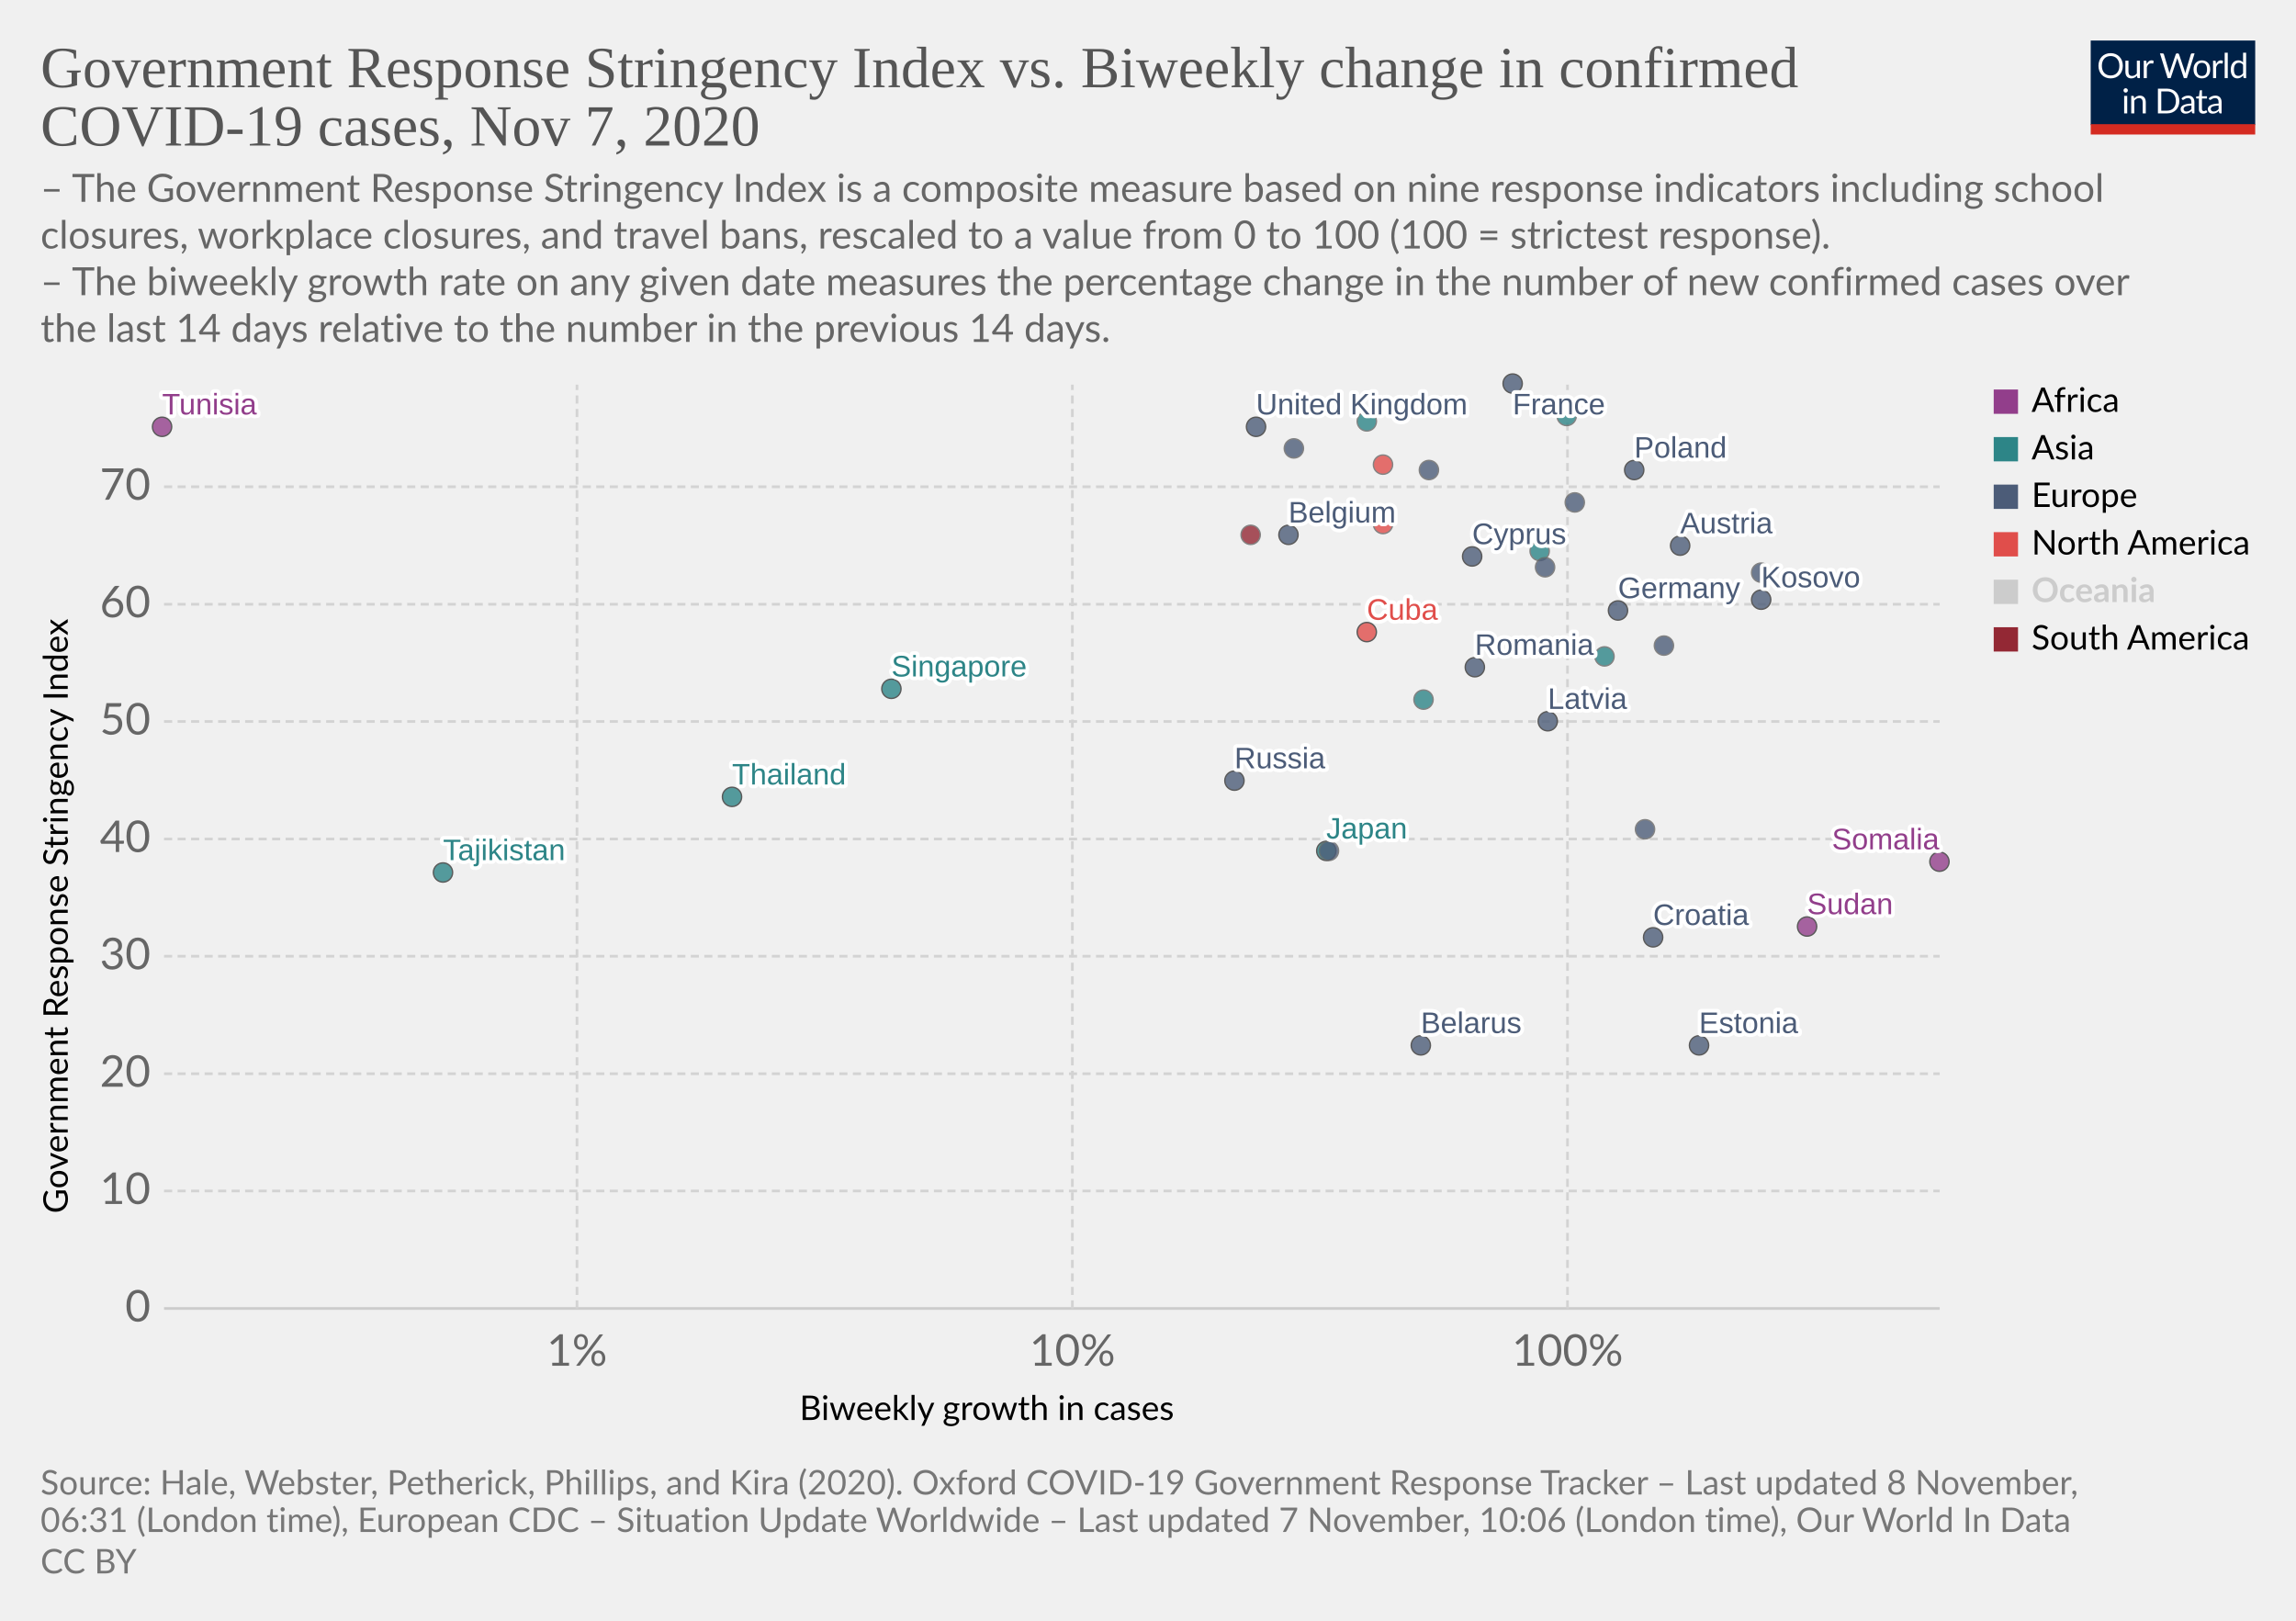
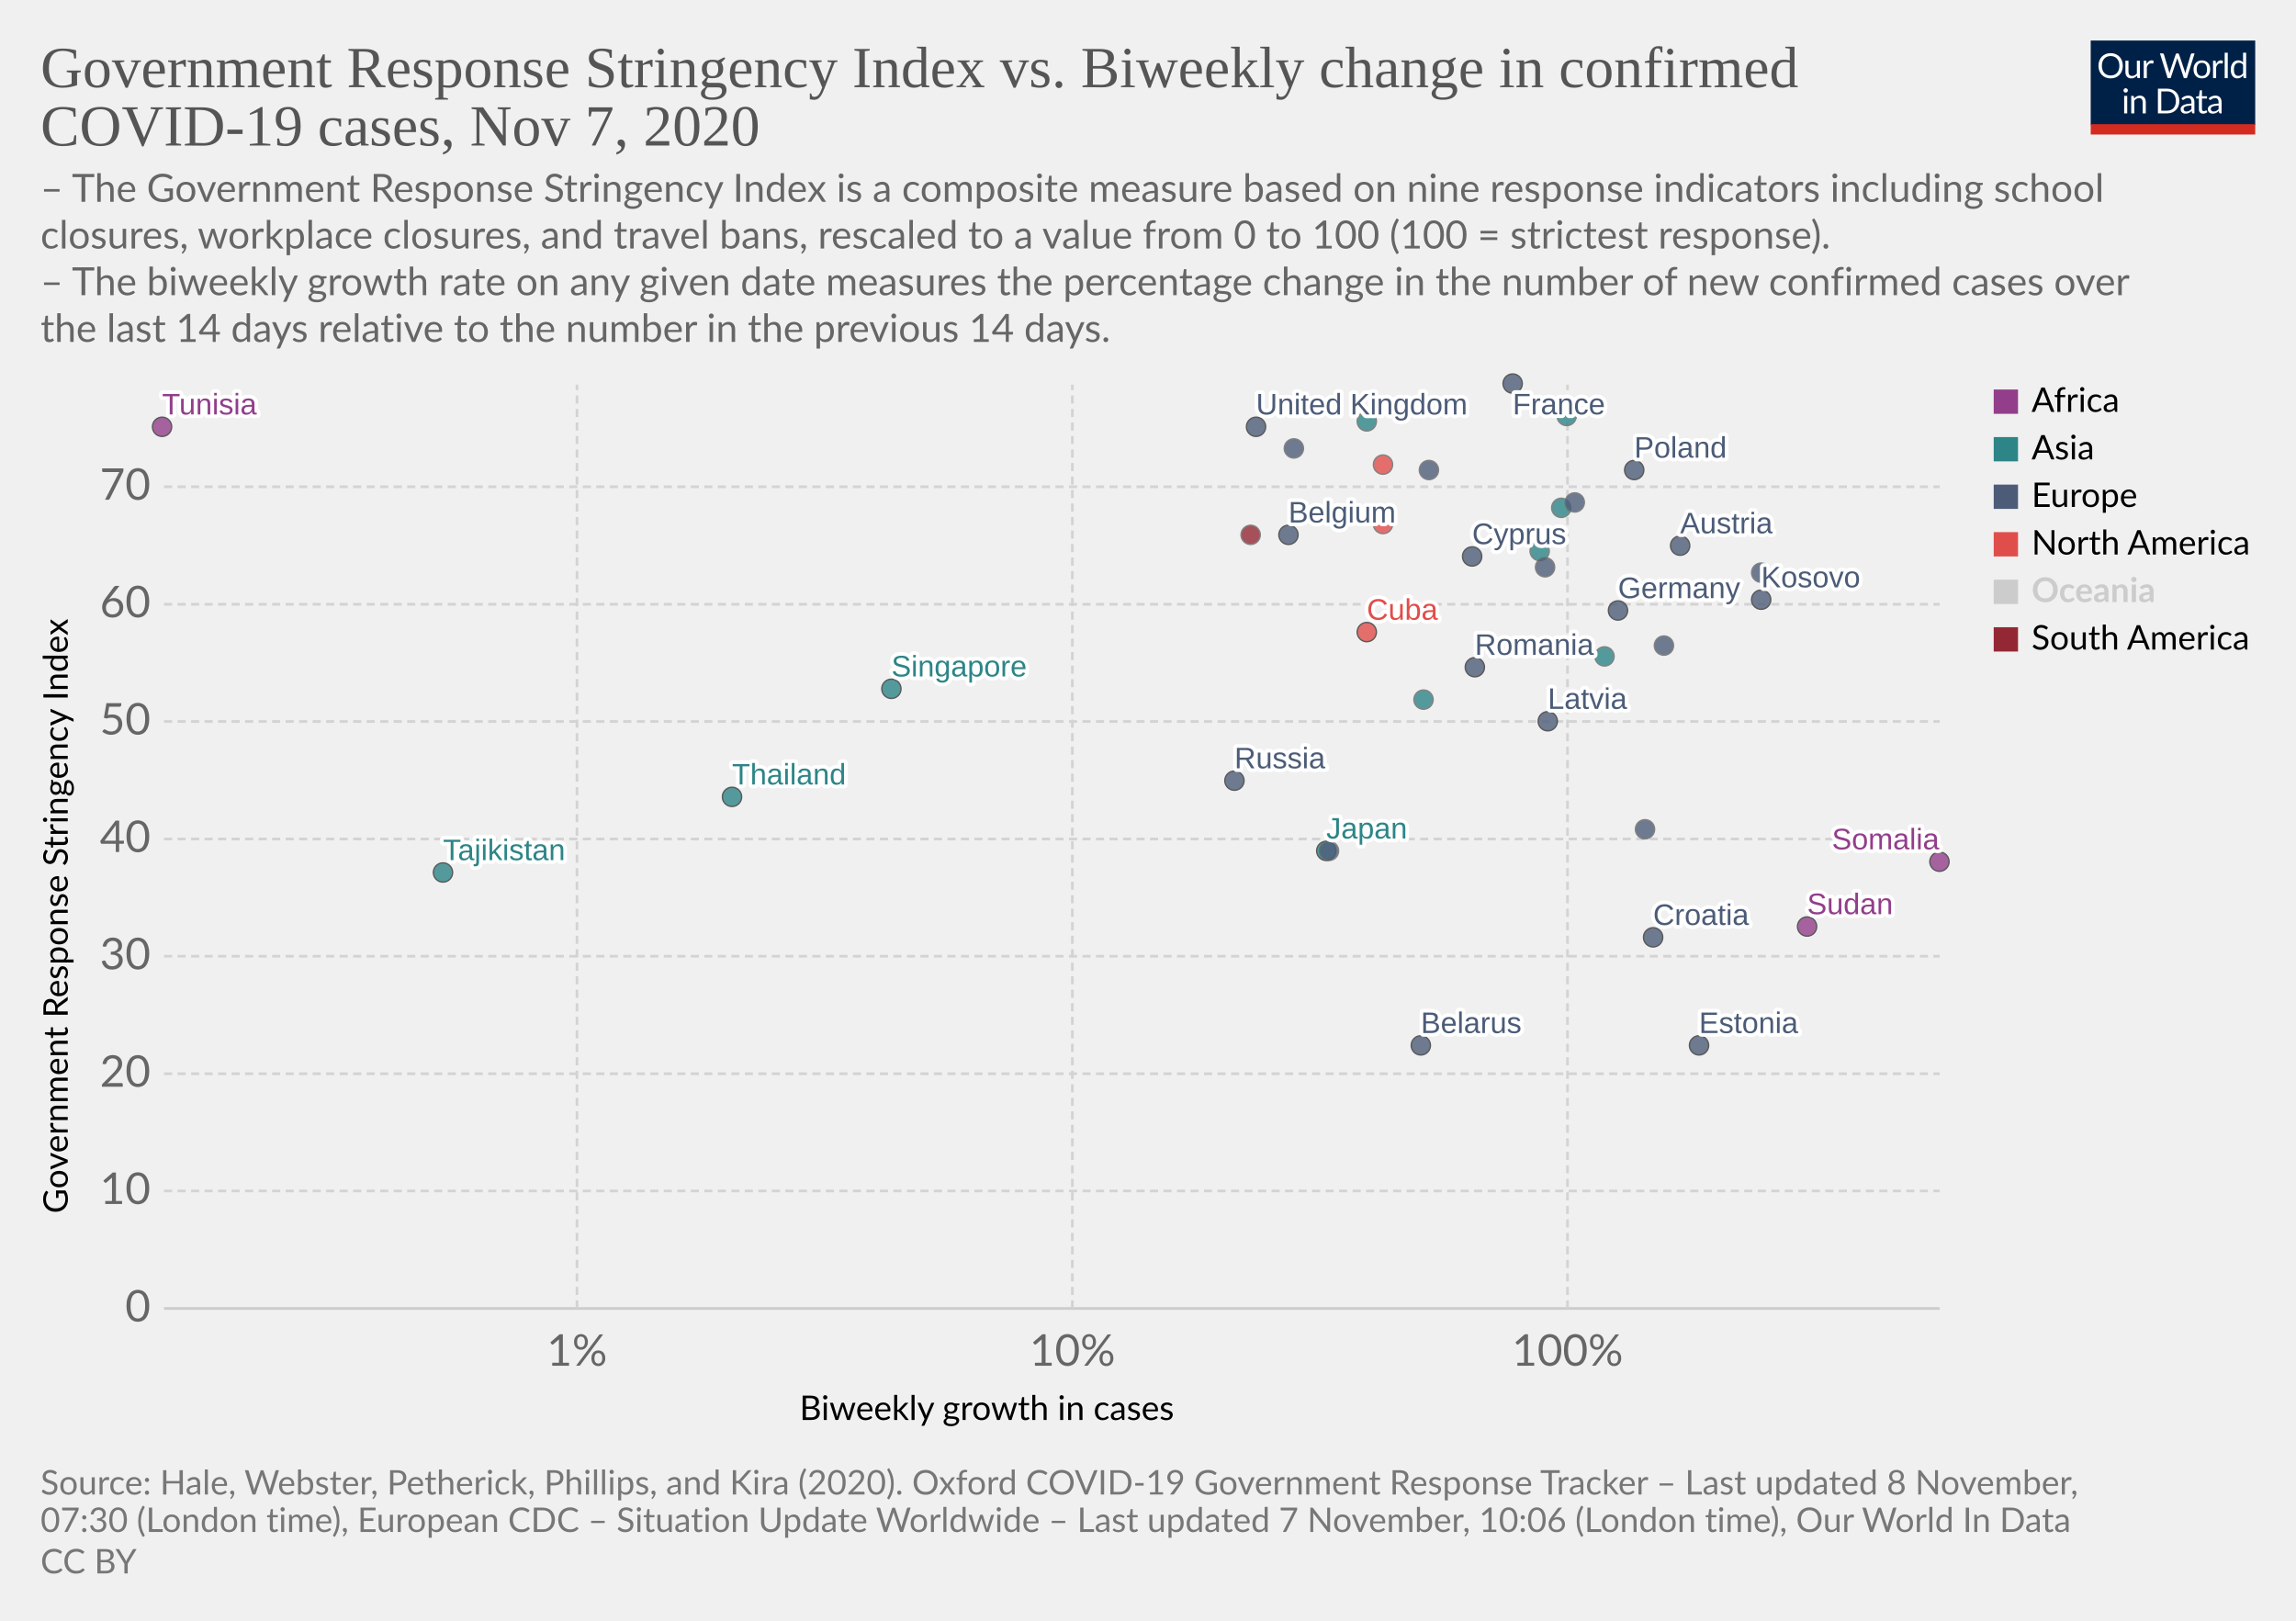
<svg xmlns="http://www.w3.org/2000/svg" version="1.1" style="background-color:#fff;-webkit-font-smoothing:antialiased" width="850" height="600" viewBox="0 0 850 600" font-family="Lato,'Helvetica Neue',Helvetica,Arial,sans-serif" font-size="18" text-rendering="optimizeLegibility">
  <g class="HeaderView">
    <g transform="matrix(.29 0 0 .29 774 15)">
      <svg width="210" height="120" viewBox="0 0 210 120" fill="none">
        <g clip-path="url(#clip0)">
          <path d="M0 0h210v107.89H0V0z" fill="#002147" />
          <path d="M40.98 32.25c0 2.36-.38 4.53-1.12 6.51a14.26 14.26 0 01-8.1 8.4c-1.9.78-4.02 1.17-6.34 1.17a16.6 16.6 0 01-6.33-1.17 14.31 14.31 0 01-8.08-8.4 18.29 18.29 0 01-1.12-6.51c0-2.36.38-4.53 1.12-6.5a14.32 14.32 0 018.07-8.44c1.92-.8 4.03-1.19 6.34-1.19 2.32 0 4.43.4 6.34 1.19 1.92.8 3.56 1.9 4.93 3.34a14.87 14.87 0 013.17 5.1 18.1 18.1 0 011.12 6.5zm-4.38 0c0-1.94-.26-3.68-.8-5.22a10.91 10.91 0 00-2.24-3.89 9.68 9.68 0 00-3.52-2.46 11.95 11.95 0 00-4.62-.86c-1.68 0-3.21.28-4.6.86a9.88 9.88 0 00-3.54 2.46 10.91 10.91 0 00-2.24 3.9c-.53 1.53-.8 3.27-.8 5.2 0 1.94.27 3.68.8 5.22a11.17 11.17 0 002.24 3.9 10.01 10.01 0 003.55 2.44c1.38.56 2.9.83 4.6.83 1.7 0 3.24-.27 4.61-.83a9.8 9.8 0 003.52-2.44 11.17 11.17 0 002.25-3.9c.53-1.54.8-3.28.8-5.21zm26.22-6.54V48H60.5c-.56 0-.9-.27-1.05-.81l-.31-2.4a12.45 12.45 0 01-3.26 2.6c-1.2.64-2.58.96-4.13.96-1.22 0-2.3-.2-3.24-.6a6.52 6.52 0 01-2.33-1.7 7.37 7.37 0 01-1.43-2.67c-.3-1.04-.46-2.2-.46-3.45V25.7h3.91v14.22c0 1.68.38 2.99 1.15 3.91.77.93 1.96 1.39 3.54 1.39 1.16 0 2.24-.27 3.23-.82a10.42 10.42 0 002.8-2.28V25.7h3.91zm8.61 4.47a9.94 9.94 0 012.6-3.56 5.64 5.64 0 013.76-1.3c.47 0 .92.05 1.34.15.44.1.83.27 1.17.49l-.3 2.92c-.09.37-.3.55-.66.55-.2 0-.5-.04-.9-.13a6.21 6.21 0 00-3.24.18c-.54.2-1.03.5-1.47.92-.42.4-.81.9-1.17 1.5-.33.58-.64 1.26-.92 2.02V48H67.7V25.71h2.25c.42 0 .72.08.88.25.16.16.27.44.33.83l.26 3.39zm61.16-13.7L122.75 48h-3.82l-7.99-24.05a21.95 21.95 0 01-.42-1.58 38.36 38.36 0 01-.44 1.58L102.05 48h-3.83L88.4 16.47h3.54c.38 0 .7.1.95.29.26.2.43.43.5.73l6.52 21.9c.1.4.2.83.28 1.28.1.46.2.94.29 1.46l.3-1.46c.12-.47.25-.9.38-1.27l7.41-21.91c.1-.25.26-.48.51-.69.27-.22.58-.33.95-.33h1.23c.38 0 .69.1.92.29.24.2.41.43.53.73l7.4 21.9a28.4 28.4 0 01.68 2.62 29.52 29.52 0 01.52-2.61l6.54-21.91c.07-.27.23-.5.48-.7.27-.21.58-.32.95-.32h3.32zm9.35 8.88c1.63 0 3.1.27 4.4.82a9.43 9.43 0 015.46 5.94c.5 1.4.74 2.98.74 4.73 0 1.76-.25 3.34-.74 4.75a9.43 9.43 0 01-5.46 5.92c-1.3.52-2.77.79-4.4.79-1.64 0-3.12-.27-4.44-.8a9.42 9.42 0 01-3.35-2.3c-.92-1-1.63-2.2-2.13-3.61-.49-1.41-.73-3-.73-4.75s.24-3.33.73-4.73c.5-1.43 1.2-2.64 2.13-3.63a9.4 9.4 0 013.35-2.31c1.32-.55 2.8-.82 4.44-.82zm0 19.89c2.2 0 3.84-.73 4.93-2.2 1.08-1.48 1.63-3.54 1.63-6.18 0-2.66-.55-4.72-1.63-6.2-1.09-1.49-2.73-2.23-4.93-2.23-1.12 0-2.09.2-2.93.57a5.7 5.7 0 00-2.06 1.65 7.5 7.5 0 00-1.24 2.67c-.26 1.04-.4 2.22-.4 3.54 0 2.64.55 4.7 1.64 6.18 1.1 1.47 2.76 2.2 4.99 2.2zm17.97-15.07a9.94 9.94 0 012.6-3.56 5.64 5.64 0 013.76-1.3c.47 0 .91.05 1.34.15.44.1.83.27 1.16.49l-.28 2.92c-.09.37-.31.55-.66.55-.2 0-.5-.04-.9-.13a6.2 6.2 0 00-3.24.18c-.54.2-1.03.5-1.47.92-.43.4-.82.9-1.17 1.5a13.1 13.1 0 00-.92 2.02V48h-3.94V25.71h2.24c.43 0 .72.08.88.25.17.16.28.44.33.83l.27 3.39zm15.04-14.59V48h-3.92V15.6h3.92zm19.55 15.43a6.22 6.22 0 00-2.38-2.05 6.7 6.7 0 00-2.86-.6c-2.07 0-3.66.75-4.77 2.23-1.12 1.48-1.68 3.6-1.68 6.33 0 1.46.13 2.7.38 3.74a7.29 7.29 0 001.1 2.56 4.35 4.35 0 001.78 1.45c.7.3 1.5.46 2.4.46 1.29 0 2.41-.3 3.36-.88a9.6 9.6 0 002.67-2.49V31.02zm3.91-15.43V48h-2.33c-.56 0-.9-.27-1.06-.81l-.35-2.71a12.13 12.13 0 01-3.25 2.77 8.28 8.28 0 01-4.23 1.06 7.31 7.31 0 01-6.14-2.9c-.73-.96-1.3-2.15-1.69-3.57a18.35 18.35 0 01.07-9.48 11.29 11.29 0 011.89-3.7 8.7 8.7 0 017.06-3.34 7.96 7.96 0 016.12 2.62V15.59h3.91zM46.61 70.71V93H42.7V70.71h3.91zm.84-7c0 .39-.08.75-.24 1.09a2.81 2.81 0 01-1.52 1.47 2.67 2.67 0 01-2.16 0 2.9 2.9 0 01-1.45-1.47 2.67 2.67 0 010-2.16c.15-.35.35-.65.6-.9.25-.27.53-.47.85-.62a2.67 2.67 0 012.16 0c.35.15.65.35.9.62.27.25.47.55.62.9.16.34.24.7.24 1.08zm7.97 10.24c.49-.54 1-1.04 1.54-1.48a9.85 9.85 0 013.66-1.84 8.96 8.96 0 015.43.35c.94.4 1.72.97 2.33 1.71a7.36 7.36 0 011.43 2.67c.32 1.04.49 2.19.49 3.45V93h-3.94V78.81c0-1.69-.4-3-1.17-3.92-.76-.93-1.93-1.4-3.5-1.4a6.6 6.6 0 00-3.25.83c-1 .56-1.92 1.31-2.77 2.27V93h-3.94V70.71h2.35c.56 0 .9.28 1.04.82l.3 2.42zm57.7 3.3c0 2.36-.37 4.5-1.11 6.44a14.3 14.3 0 01-3.17 4.98 14.1 14.1 0 01-4.93 3.2c-1.9.76-4.02 1.13-6.33 1.13H85.8V61.47h11.77c2.31 0 4.42.39 6.33 1.15a13.8 13.8 0 018.1 8.18 17.75 17.75 0 011.12 6.45zm-4.37 0c0-1.94-.26-3.67-.8-5.2a10.94 10.94 0 00-2.23-3.87 9.57 9.57 0 00-3.53-2.42 12.23 12.23 0 00-4.61-.83h-7.5v24.62h7.5c1.7 0 3.24-.28 4.61-.84a9.7 9.7 0 003.53-2.4 10.94 10.94 0 002.24-3.87c.53-1.53.8-3.26.8-5.2zm19.8 5.72c-1.8.06-3.34.2-4.62.44-1.26.22-2.3.51-3.1.88-.8.36-1.37.8-1.74 1.3-.35.5-.53 1.05-.53 1.67 0 .58.1 1.1.3 1.52a3 3 0 00.76 1.05c.34.27.73.46 1.17.6.45.11.94.17 1.45.17a7.28 7.28 0 003.5-.81 11.95 11.95 0 002.82-2.2v-4.62zm-12.65-9.11a12.73 12.73 0 013.98-2.66c1.43-.59 3-.88 4.73-.88 1.25 0 2.36.2 3.33.61a6.81 6.81 0 013.94 4.38c.33 1.04.5 2.19.5 3.43V93h-1.74a1.8 1.8 0 01-.88-.18c-.2-.13-.36-.38-.48-.74l-.44-2.12c-.59.55-1.16 1.03-1.72 1.46a9.48 9.48 0 01-3.74 1.7c-.69.15-1.46.23-2.3.23-.87 0-1.69-.12-2.45-.35a5.34 5.34 0 01-3.34-2.93 6.64 6.64 0 01-.49-2.64c0-.88.25-1.72.73-2.53a6.33 6.33 0 012.35-2.17c1.09-.63 2.5-1.15 4.25-1.54 1.75-.41 3.89-.65 6.42-.7v-1.75c0-1.73-.37-3.03-1.12-3.91-.75-.9-1.84-1.34-3.28-1.34-.97 0-1.78.12-2.44.37-.64.23-1.2.5-1.7.81l-1.23.82c-.33.23-.67.35-1 .35-.27 0-.5-.07-.69-.2a2.1 2.1 0 01-.48-.53l-.7-1.25zm27.67 19.5c-1.76 0-3.12-.5-4.07-1.48-.94-.98-1.41-2.4-1.41-4.25V74h-2.68a.9.9 0 01-.6-.2c-.16-.14-.24-.36-.24-.66v-1.56l3.65-.46.9-6.89a.9.9 0 01.29-.52.88.88 0 01.62-.22H142v7.67h6.44V74H142v13.38c0 .94.22 1.63.68 2.09.45.45 1.04.68 1.76.68a3.21 3.21 0 001.85-.53l.55-.35c.16-.12.3-.18.41-.18.2 0 .4.13.55.38l1.15 1.87a7.45 7.45 0 01-2.44 1.5c-.96.35-1.94.52-2.95.52zm19.68-10.4c-1.8.07-3.34.21-4.62.45-1.26.22-2.3.51-3.1.88-.8.36-1.37.8-1.74 1.3-.35.5-.53 1.05-.53 1.67 0 .58.1 1.1.3 1.52.18.42.44.77.76 1.05.34.27.73.46 1.17.6.45.11.94.17 1.45.17a7.3 7.3 0 003.5-.81 12.04 12.04 0 002.82-2.2v-4.62zm-12.65-9.1a12.72 12.72 0 013.99-2.66c1.42-.59 3-.88 4.72-.88 1.25 0 2.36.2 3.33.61a6.81 6.81 0 013.94 4.38c.33 1.04.5 2.19.5 3.43V93h-1.74a1.8 1.8 0 01-.88-.18c-.2-.13-.36-.38-.48-.74l-.44-2.12c-.59.55-1.16 1.03-1.72 1.46a9.48 9.48 0 01-3.74 1.7c-.69.15-1.46.23-2.3.23-.87 0-1.69-.12-2.45-.35a5.33 5.33 0 01-3.34-2.93 6.62 6.62 0 01-.49-2.64c0-.88.25-1.72.73-2.53a6.33 6.33 0 012.35-2.17c1.09-.63 2.5-1.15 4.25-1.54a31.2 31.2 0 016.42-.7v-1.75c0-1.73-.37-3.03-1.12-3.91-.75-.9-1.84-1.34-3.28-1.34-.97 0-1.78.12-2.44.37-.64.23-1.2.5-1.7.81-.46.3-.87.57-1.22.82-.34.23-.68.35-1.02.35-.26 0-.49-.07-.68-.2a1.88 1.88 0 01-.48-.53l-.7-1.25z" fill="#fff" />
          <path fill="#D42B21" d="M0 106.79h210V120H0z" />
        </g>
        <defs>
          <clipPath id="clip0">
            <path fill="#fff" d="M0 0h210v120H0z" />
          </clipPath>
        </defs>
      </svg>
    </g>
    <a href="https://ourworldindata.org/grapher/government-response-stringency-index-vs-biweekly-change-in-confirmed-covid-19-cases?time=latest" target="_blank" rel="noopener" font-family="&quot;Playfair Display&quot;,Georgia,&quot;Times New Roman&quot;,serif">
      <text font-size="21.6" x="15" y="32.3" fill="#555">
        <tspan x="15" y="32.28">Government Response Stringency Index vs. Biweekly change in confirmed</tspan>
        <tspan x="15" y="53.88">COVID-19 cases, Nov 7, 2020</tspan>
      </text>
    </a>
    <text font-size="14.4" x="15" y="74.7" fill="#666">
      <tspan x="15" y="74.72">– The Government Response Stringency Index is a composite measure based on nine response indicators including school</tspan>
      <tspan x="15" y="92">closures, workplace closures, and travel bans, rescaled to a value from 0 to 100 (100 = strictest response).</tspan>
      <tspan x="15" y="109.28"> – The biweekly growth rate on any given date measures the percentage change in the number of new confirmed cases over</tspan>
      <tspan x="15" y="126.56">the last 14 days relative to the number in the previous 14 days.</tspan>
    </text>
  </g>
  <g class="ScatterPlot">
    <g class="DualAxisView">
      <g class="HorizontalAxis">
        <text font-size="12.6" x="296" y="525.7">
          <tspan x="295.99" y="525.68">Biweekly growth in cases</tspan>
        </text>
        <text x="213.6" y="505.6" fill="#666" text-anchor="middle" font-size="16.2">1%</text>
        <text x="397" y="505.6" fill="#666" text-anchor="middle" font-size="16.2">10%</text>
        <text x="580.3" y="505.6" fill="#666" text-anchor="middle" font-size="16.2">100%</text>
      </g>
      <g class="VerticalAxis">
        <text font-size="12.6" x="-449.2" y="25.1" transform="rotate(-90)">
          <tspan x="-449.2" y="25.08">Government Response Stringency Index</tspan>
        </text>
        <text x="55.74" y="484.4" fill="#666" dominant-baseline="middle" text-anchor="end" font-size="16.2">0</text>
        <text x="55.74" y="440.9" fill="#666" dominant-baseline="middle" text-anchor="end" font-size="16.2">10</text>
        <text x="55.74" y="397.5" fill="#666" dominant-baseline="middle" text-anchor="end" font-size="16.2">20</text>
        <text x="55.74" y="354" fill="#666" dominant-baseline="middle" text-anchor="end" font-size="16.2">30</text>
        <text x="55.74" y="310.6" fill="#666" dominant-baseline="middle" text-anchor="end" font-size="16.2">40</text>
        <text x="55.74" y="267.1" fill="#666" dominant-baseline="middle" text-anchor="end" font-size="16.2">50</text>
        <text x="55.74" y="223.7" fill="#666" dominant-baseline="middle" text-anchor="end" font-size="16.2">60</text>
        <text x="55.74" y="180.2" fill="#666" dominant-baseline="middle" text-anchor="end" font-size="16.2">70</text>
      </g>
      <g class="AxisGridLines horizontalLines">
        <path stroke="#ccc" d="M60.74 484.4h657.35" />
        <path stroke="#d3d3d3" stroke-dasharray="3,2" d="M60.74 440.9h657.35M60.74 397.5h657.35M60.74 354h657.35M60.74 310.6h657.35M60.74 267.1h657.35M60.74 223.7h657.35M60.74 180.2h657.35" />
      </g>
      <g class="AxisGridLines verticalLines" stroke="#d3d3d3" stroke-dasharray="3,2">
        <path d="M213.6 484.4v-342M397 484.4v-342M580.3 484.4v-342" />
      </g>
    </g>
    <g class="PointsWithLabels clickable" clip-path="url(#a)" font-family="Arial, sans-serif">
      <path fill="rgba(255,255,255,0)" d="M60.74 142.4h657.35v342H60.74z" />
      <defs>
        <clipPath id="a">
          <path d="M50.74 132.4h677.35v362H50.74z" />
        </clipPath>
      </defs>
      <g class="key-United-Kingdom_0">
        <circle cx="465" cy="158" r="3.57" fill="#4C5C78" opacity=".8" stroke="#333" stroke-width=".5" />
      </g>
      <g class="key-France_0">
        <circle cx="560" cy="142" r="3.57" fill="#4C5C78" opacity=".8" stroke="#333" stroke-width=".5" />
      </g>
      <g class="key-Belgium_0">
        <circle cx="477" cy="198" r="3.57" fill="#4C5C78" opacity=".8" stroke="#333" stroke-width=".5" />
      </g>
      <g class="key-Germany_0">
        <circle cx="599" cy="226" r="3.57" fill="#4C5C78" opacity=".8" stroke="#333" stroke-width=".5" />
      </g>
      <g class="key-Spain_0">
        <circle cx="529" cy="174" r="3.57" fill="#4C5C78" opacity=".8" stroke="#666" stroke-width=".5" />
      </g>
      <g class="key-Poland_0">
        <circle cx="605" cy="174" r="3.57" fill="#4C5C78" opacity=".8" stroke="#333" stroke-width=".5" />
      </g>
      <g class="key-Russia_0">
        <circle cx="457" cy="289" r="3.57" fill="#4C5C78" opacity=".8" stroke="#333" stroke-width=".5" />
      </g>
      <g class="key-Japan_0">
        <circle cx="491" cy="315" r="3.57" fill="#2D8587" opacity=".8" stroke="#333" stroke-width=".5" />
      </g>
      <g class="key-Albania_0">
        <circle cx="492" cy="315" r="3.57" fill="#4C5C78" opacity=".8" stroke="#666" stroke-width=".5" />
      </g>
      <g class="key-Austria_0">
        <circle cx="622" cy="202" r="3.57" fill="#4C5C78" opacity=".8" stroke="#333" stroke-width=".5" />
      </g>
      <g class="key-Azerbaijan_0">
        <circle cx="570" cy="204" r="3.57" fill="#2D8587" opacity=".8" stroke="#666" stroke-width=".5" />
      </g>
      <g class="key-Malaysia_0">
        <circle cx="506" cy="156" r="3.57" fill="#2D8587" opacity=".8" stroke="#666" stroke-width=".5" />
      </g>
      <g class="key-Lithuania_0">
        <circle cx="652" cy="212" r="3.57" fill="#4C5C78" opacity=".8" stroke="#666" stroke-width=".5" />
      </g>
      <g class="key-Latvia_0">
        <circle cx="573" cy="267" r="3.57" fill="#4C5C78" opacity=".8" stroke="#333" stroke-width=".5" />
      </g>
      <g class="key-Jordan_0">
        <circle cx="580" cy="154" r="3.57" fill="#2D8587" opacity=".8" stroke="#666" stroke-width=".5" />
+       </g>
+       <g class="key-Kazakhstan_0">
+         <circle cx="578" cy="188" r="3.57" fill="#2D8587" opacity=".8" stroke="#666" stroke-width=".5" />
      </g>
      <g class="key-Belarus_0">
        <circle cx="526" cy="387" r="3.57" fill="#4C5C78" opacity=".8" stroke="#333" stroke-width=".5" />
      </g>
      <g class="key-Belize_0">
        <circle cx="512" cy="194" r="3.57" fill="#E04E4B" opacity=".8" stroke="#666" stroke-width=".5" />
      </g>
      <g class="key-Bosnia-and-Herzegovina_0">
        <circle cx="609" cy="307" r="3.57" fill="#4C5C78" opacity=".8" stroke="#666" stroke-width=".5" />
      </g>
      <g class="key-Romania_0">
        <circle cx="546" cy="247" r="3.57" fill="#4C5C78" opacity=".8" stroke="#333" stroke-width=".5" />
      </g>
      <g class="key-Portugal_0">
        <circle cx="572" cy="210" r="3.57" fill="#4C5C78" opacity=".8" stroke="#666" stroke-width=".5" />
      </g>
      <g class="key-Mexico_0">
        <circle cx="512" cy="172" r="3.57" fill="#E04E4B" opacity=".8" stroke="#666" stroke-width=".5" />
      </g>
      <g class="key-Cyprus_0">
        <circle cx="545" cy="206" r="3.57" fill="#4C5C78" opacity=".8" stroke="#333" stroke-width=".5" />
      </g>
      <g class="key-Cuba_0">
        <circle cx="506" cy="234" r="3.57" fill="#E04E4B" opacity=".8" stroke="#333" stroke-width=".5" />
      </g>
      <g class="key-Croatia_0">
        <circle cx="612" cy="347" r="3.57" fill="#4C5C78" opacity=".8" stroke="#333" stroke-width=".5" />
      </g>
      <g class="key-Colombia_0">
        <circle cx="463" cy="198" r="3.57" fill="#932834" opacity=".8" stroke="#666" stroke-width=".5" />
      </g>
      <g class="key-Luxembourg_0">
        <circle cx="616" cy="239" r="3.57" fill="#4C5C78" opacity=".8" stroke="#666" stroke-width=".5" />
      </g>
      <g class="key-Tunisia_0">
        <circle cx="60" cy="158" r="3.57" fill="#923E8B" opacity=".8" stroke="#333" stroke-width=".5" />
      </g>
      <g class="key-Thailand_0">
        <circle cx="271" cy="295" r="3.57" fill="#2D8587" opacity=".8" stroke="#333" stroke-width=".5" />
      </g>
      <g class="key-Tajikistan_0">
        <circle cx="164" cy="323" r="3.57" fill="#2D8587" opacity=".8" stroke="#333" stroke-width=".5" />
      </g>
      <g class="key-Sudan_0">
        <circle cx="669" cy="343" r="3.57" fill="#923E8B" opacity=".8" stroke="#333" stroke-width=".5" />
      </g>
      <g class="key-Somalia_0">
        <circle cx="718" cy="319" r="3.57" fill="#923E8B" opacity=".8" stroke="#333" stroke-width=".5" />
      </g>
      <g class="key-Slovenia_0">
        <circle cx="583" cy="186" r="3.57" fill="#4C5C78" opacity=".8" stroke="#666" stroke-width=".5" />
      </g>
      <g class="key-Vietnam_0">
        <circle cx="527" cy="259" r="3.57" fill="#2D8587" opacity=".8" stroke="#666" stroke-width=".5" />
      </g>
      <g class="key-Singapore_0">
        <circle cx="330" cy="255" r="3.57" fill="#2D8587" opacity=".8" stroke="#333" stroke-width=".5" />
      </g>
      <g class="key-Georgia_0">
        <circle cx="594" cy="243" r="3.57" fill="#2D8587" opacity=".8" stroke="#666" stroke-width=".5" />
      </g>
      <g class="key-Estonia_0">
        <circle cx="629" cy="387" r="3.57" fill="#4C5C78" opacity=".8" stroke="#333" stroke-width=".5" />
      </g>
      <g class="key-Czech-Republic_0">
        <circle cx="479" cy="166" r="3.57" fill="#4C5C78" opacity=".8" stroke="#666" stroke-width=".5" />
      </g>
      <g class="key-Kosovo_0">
        <circle cx="652" cy="222" r="3.57" fill="#4C5C78" opacity=".8" stroke="#333" stroke-width=".5" />
      </g>
      <g class="backgroundLabels" fill="#333" font-size="11" font-weight="400">
        <text x="465" y="153.43" fill="#fff" stroke="#fff" stroke-linecap="round" stroke-linejoin="round" stroke-width=".25em">United Kingdom</text>
        <text x="465" y="153.43" fill="#4C5C78">United Kingdom</text>
        <text x="560" y="153.4" fill="#fff" stroke="#fff" stroke-linecap="round" stroke-linejoin="round" stroke-width=".25em">France</text>
        <text x="560" y="153.4" fill="#4C5C78">France</text>
        <text x="477" y="193.43" fill="#fff" stroke="#fff" stroke-linecap="round" stroke-linejoin="round" stroke-width=".25em">Belgium</text>
        <text x="477" y="193.43" fill="#4C5C78">Belgium</text>
        <text x="599" y="221.43" fill="#fff" stroke="#fff" stroke-linecap="round" stroke-linejoin="round" stroke-width=".25em">Germany</text>
        <text x="599" y="221.43" fill="#4C5C78">Germany</text>
        <text x="605" y="169.43" fill="#fff" stroke="#fff" stroke-linecap="round" stroke-linejoin="round" stroke-width=".25em">Poland</text>
        <text x="605" y="169.43" fill="#4C5C78">Poland</text>
        <text x="457" y="284.43" fill="#fff" stroke="#fff" stroke-linecap="round" stroke-linejoin="round" stroke-width=".25em">Russia</text>
        <text x="457" y="284.43" fill="#4C5C78">Russia</text>
        <text x="491" y="310.43" fill="#fff" stroke="#fff" stroke-linecap="round" stroke-linejoin="round" stroke-width=".25em">Japan</text>
        <text x="491" y="310.43" fill="#2D8587">Japan</text>
        <text x="622" y="197.43" fill="#fff" stroke="#fff" stroke-linecap="round" stroke-linejoin="round" stroke-width=".25em">Austria</text>
        <text x="622" y="197.43" fill="#4C5C78">Austria</text>
        <text x="573" y="262.43" fill="#fff" stroke="#fff" stroke-linecap="round" stroke-linejoin="round" stroke-width=".25em">Latvia</text>
        <text x="573" y="262.43" fill="#4C5C78">Latvia</text>
        <text x="526" y="382.43" fill="#fff" stroke="#fff" stroke-linecap="round" stroke-linejoin="round" stroke-width=".25em">Belarus</text>
        <text x="526" y="382.43" fill="#4C5C78">Belarus</text>
        <text x="546" y="242.43" fill="#fff" stroke="#fff" stroke-linecap="round" stroke-linejoin="round" stroke-width=".25em">Romania</text>
        <text x="546" y="242.43" fill="#4C5C78">Romania</text>
        <text x="545" y="201.43" fill="#fff" stroke="#fff" stroke-linecap="round" stroke-linejoin="round" stroke-width=".25em">Cyprus</text>
        <text x="545" y="201.43" fill="#4C5C78">Cyprus</text>
        <text x="506" y="229.43" fill="#fff" stroke="#fff" stroke-linecap="round" stroke-linejoin="round" stroke-width=".25em">Cuba</text>
        <text x="506" y="229.43" fill="#E04E4B">Cuba</text>
        <text x="612" y="342.43" fill="#fff" stroke="#fff" stroke-linecap="round" stroke-linejoin="round" stroke-width=".25em">Croatia</text>
        <text x="612" y="342.43" fill="#4C5C78">Croatia</text>
        <text x="60" y="153.43" fill="#fff" stroke="#fff" stroke-linecap="round" stroke-linejoin="round" stroke-width=".25em">Tunisia</text>
        <text x="60" y="153.43" fill="#923E8B">Tunisia</text>
        <text x="271" y="290.43" fill="#fff" stroke="#fff" stroke-linecap="round" stroke-linejoin="round" stroke-width=".25em">Thailand</text>
        <text x="271" y="290.43" fill="#2D8587">Thailand</text>
        <text x="164" y="318.43" fill="#fff" stroke="#fff" stroke-linecap="round" stroke-linejoin="round" stroke-width=".25em">Tajikistan</text>
        <text x="164" y="318.43" fill="#2D8587">Tajikistan</text>
        <text x="669" y="338.43" fill="#fff" stroke="#fff" stroke-linecap="round" stroke-linejoin="round" stroke-width=".25em">Sudan</text>
        <text x="669" y="338.43" fill="#923E8B">Sudan</text>
        <text x="678.18" y="314.43" fill="#fff" stroke="#fff" stroke-linecap="round" stroke-linejoin="round" stroke-width=".25em">Somalia</text>
        <text x="678.18" y="314.43" fill="#923E8B">Somalia</text>
        <text x="330" y="250.43" fill="#fff" stroke="#fff" stroke-linecap="round" stroke-linejoin="round" stroke-width=".25em">Singapore</text>
        <text x="330" y="250.43" fill="#2D8587">Singapore</text>
        <text x="629" y="382.43" fill="#fff" stroke="#fff" stroke-linecap="round" stroke-linejoin="round" stroke-width=".25em">Estonia</text>
        <text x="629" y="382.43" fill="#4C5C78">Estonia</text>
        <text x="652" y="217.43" fill="#fff" stroke="#fff" stroke-linecap="round" stroke-linejoin="round" stroke-width=".25em">Kosovo</text>
        <text x="652" y="217.43" fill="#4C5C78">Kosovo</text>
      </g>
    </g>
    <g class="ScatterColorLegend clickable" cursor="pointer">
      <g class="legendMark">
        <path fill="#923E8B" d="M738.09 144.2h9v9h-9z" />
        <text font-size="12.6" x="752.1" y="152.5">
          <tspan x="752.09" y="152.48">Africa</tspan>
        </text>
      </g>
      <g class="legendMark">
        <path fill="#2D8587" d="M738.09 161.8h9v9h-9z" />
        <text font-size="12.6" x="752.1" y="170.1">
          <tspan x="752.09" y="170.08">Asia</tspan>
        </text>
      </g>
      <g class="legendMark">
        <path fill="#4C5C78" d="M738.09 179.4h9v9h-9z" />
        <text font-size="12.6" x="752.1" y="187.7">
          <tspan x="752.09" y="187.68">Europe</tspan>
        </text>
      </g>
      <g class="legendMark">
        <path fill="#E04E4B" d="M738.09 197h9v9h-9z" />
        <text font-size="12.6" x="752.1" y="205.3">
          <tspan x="752.09" y="205.28">North America</tspan>
        </text>
      </g>
      <g class="legendMark" fill="#ccc">
        <path d="M738.09 214.6h9v9h-9z" />
        <text font-size="12.6" x="752.1" y="222.9" font-weight="700">
          <tspan x="752.09" y="222.88">Oceania</tspan>
        </text>
      </g>
      <g class="legendMark">
        <path fill="#932834" d="M738.09 232.2h9v9h-9z" />
        <text font-size="12.6" x="752.1" y="240.5">
          <tspan x="752.09" y="240.48">South America</tspan>
        </text>
      </g>
    </g>
  </g>
  <g class="SourcesFooter" fill="#777">
    <g class="clickable" fill="#777">
      <text font-size="12.6" x="15" y="553.3">
        <tspan x="15" y="553.28">Source: Hale, Webster, Petherick, Phillips, and Kira (2020). Oxford COVID-19 Government Response Tracker – Last updated 8 November,</tspan>
-         <tspan x="15" y="567.14">06:31 (London time), European CDC – Situation Update Worldwide – Last updated 7 November, 10:06 (London time), Our World In Data</tspan>
+         <tspan x="15" y="567.14">07:30 (London time), European CDC – Situation Update Worldwide – Last updated 7 November, 10:06 (London time), Our World In Data</tspan>
      </text>
    </g>
    <text font-size="12.6" x="15" y="582.5">
      <tspan x="15" y="582.48">
        <a class="cclogo" href="http://creativecommons.org/licenses/by/4.0/deed.en_US" target="_blank" fill="#777">CC BY</a>
      </tspan>
    </text>
  </g>
</svg>
